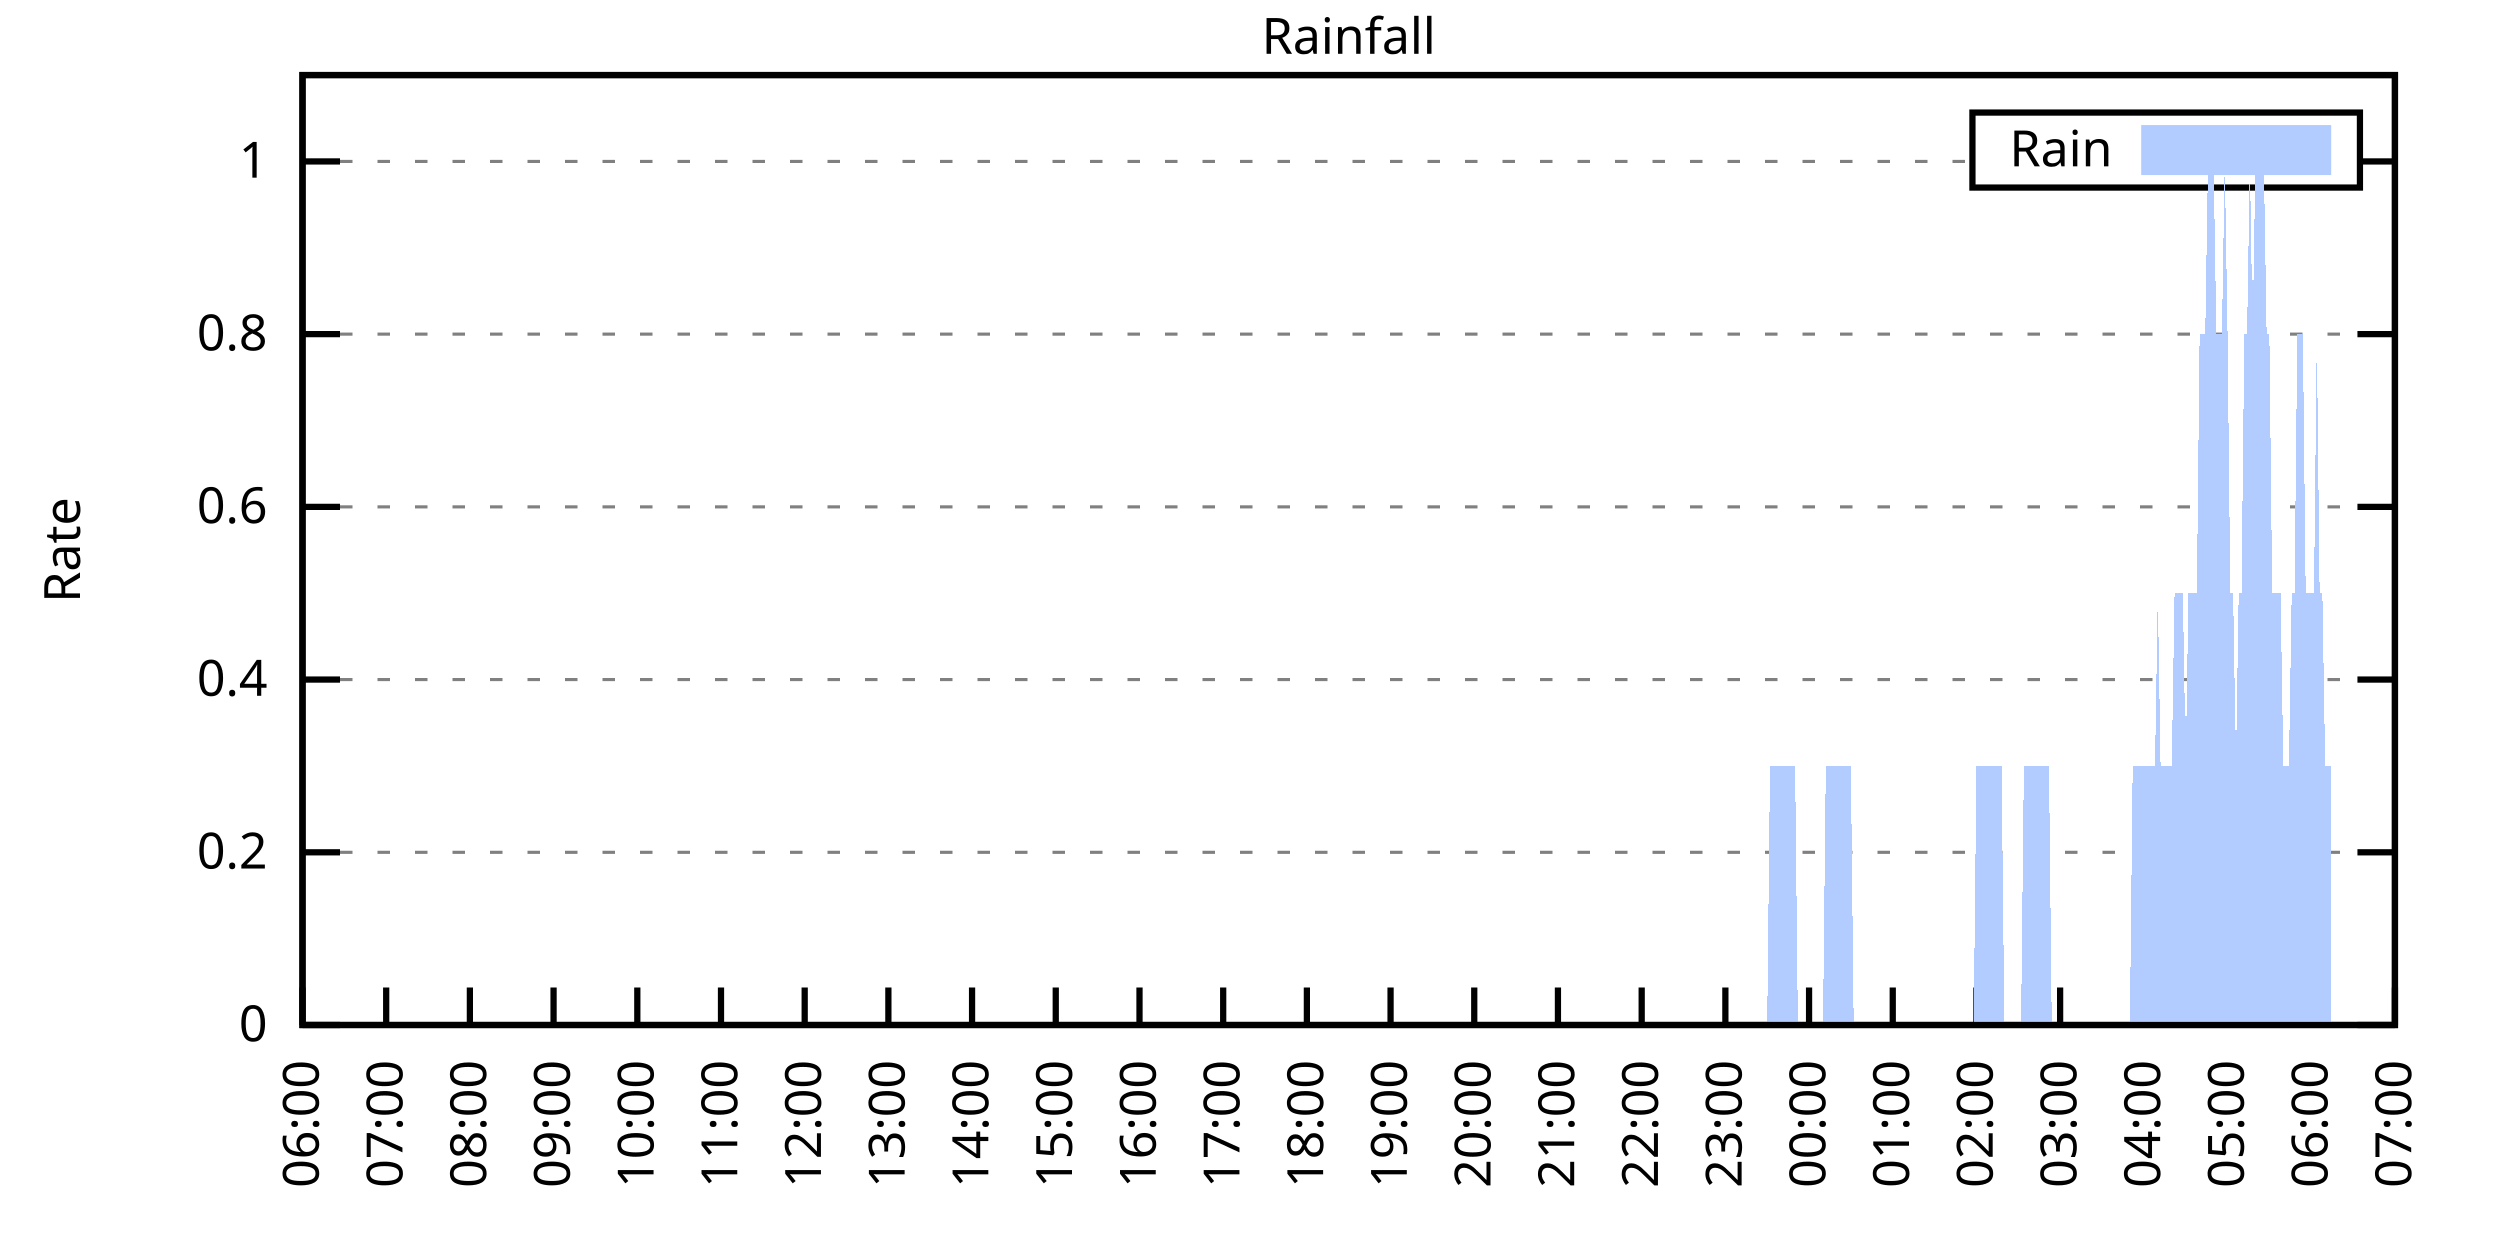
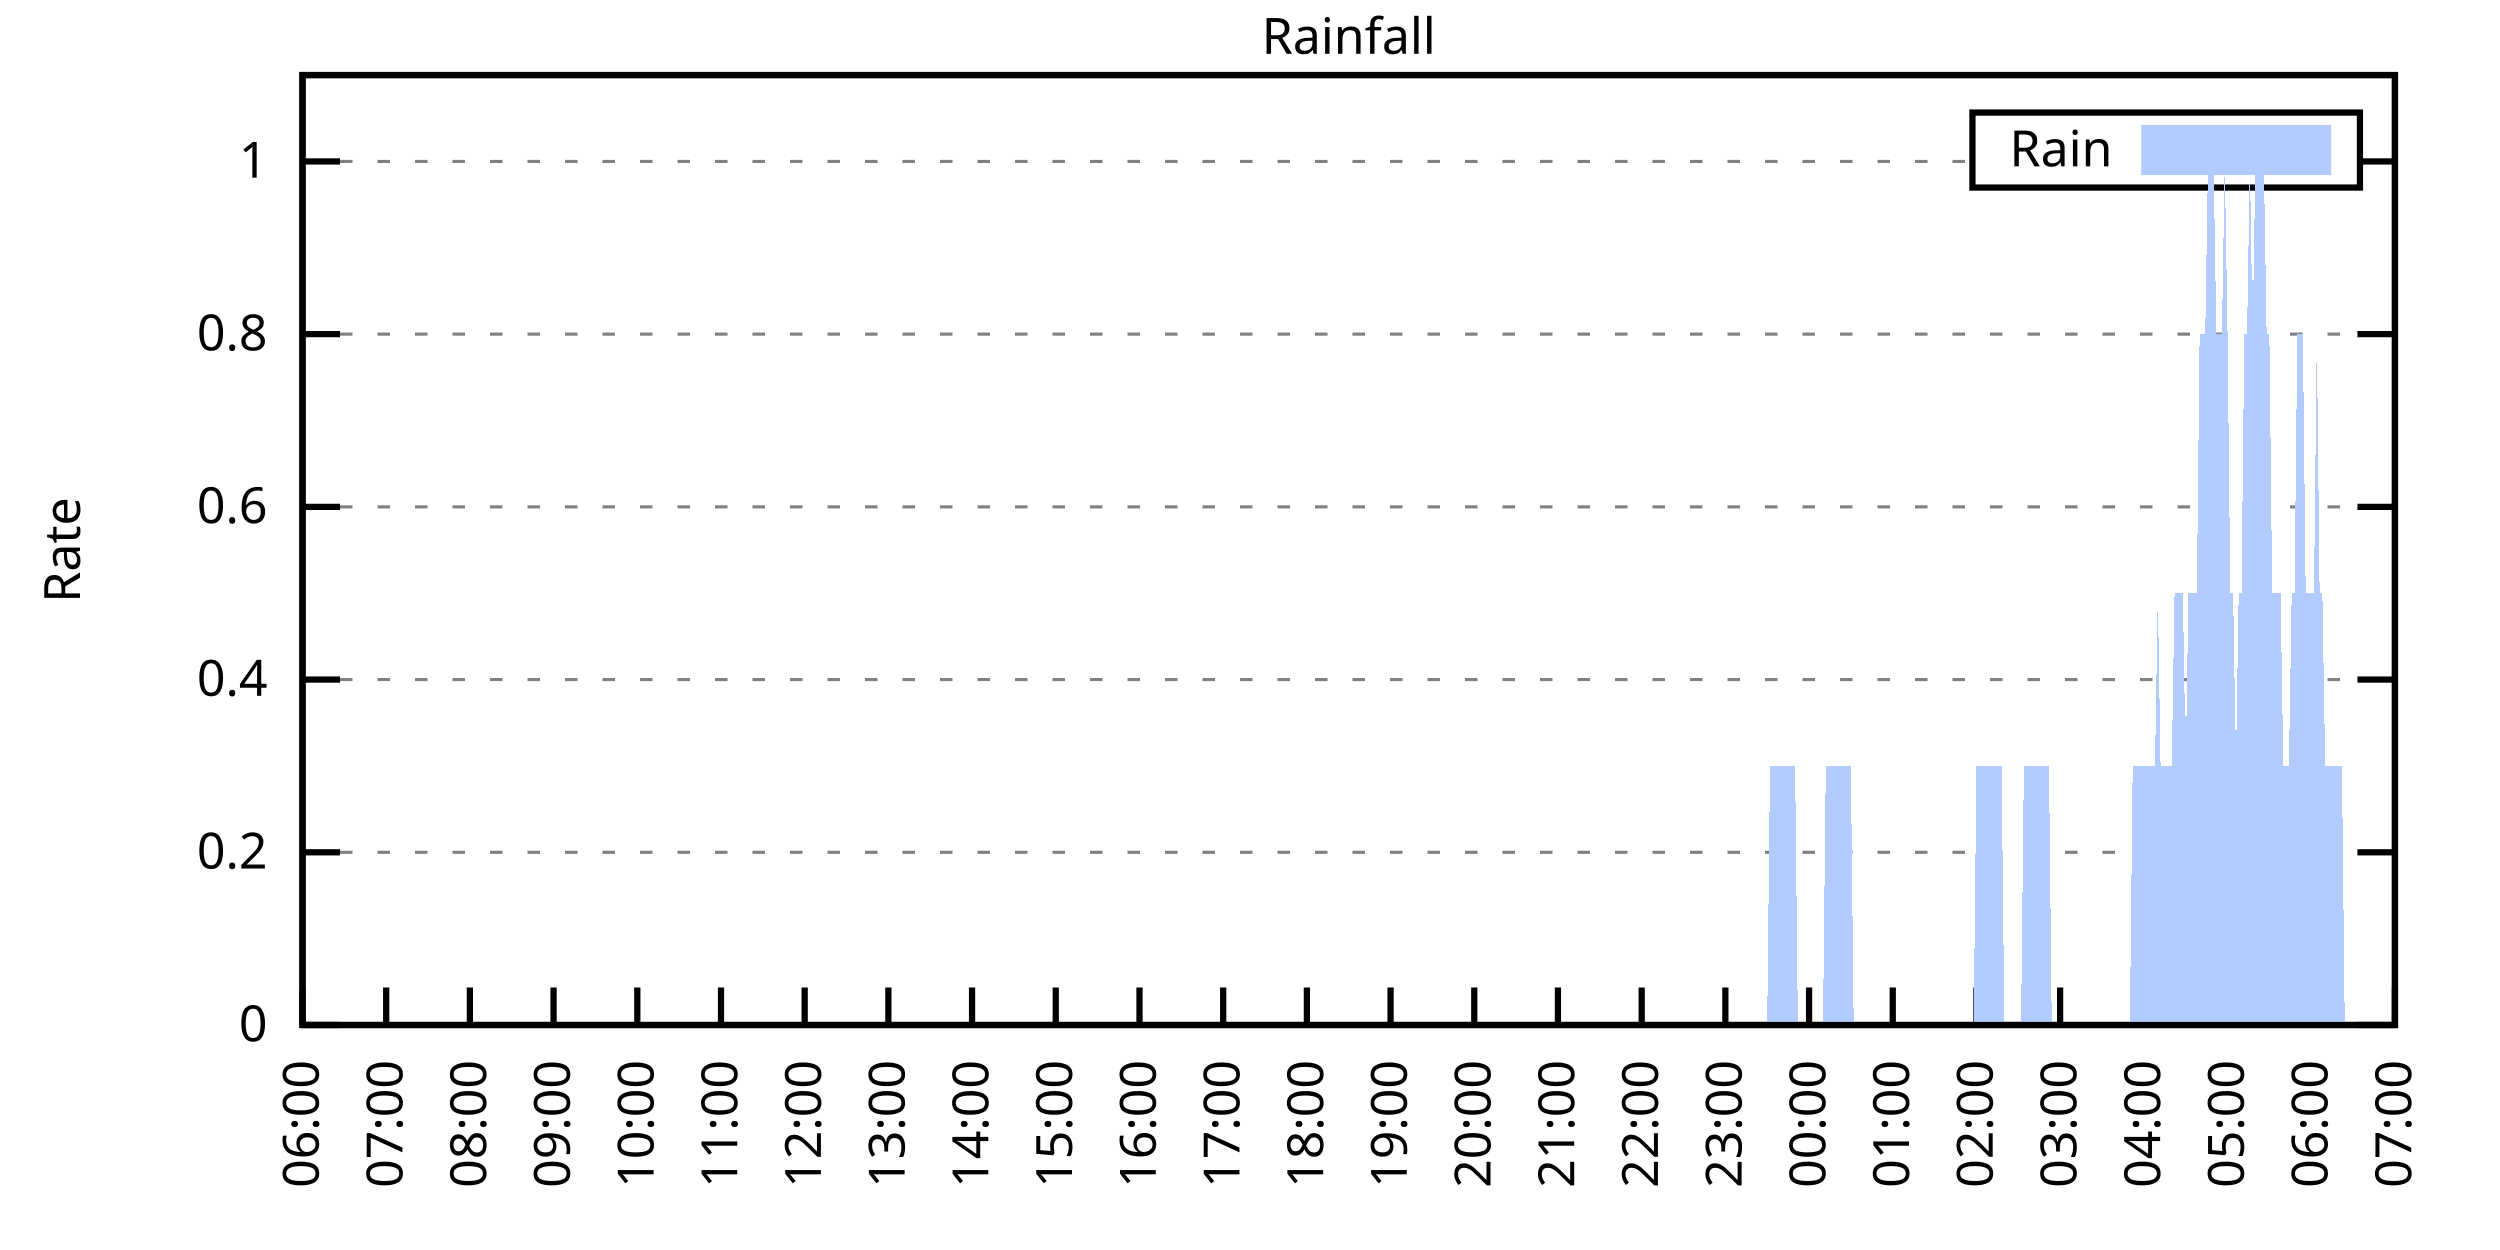
<svg xmlns="http://www.w3.org/2000/svg" xmlns:xlink="http://www.w3.org/1999/xlink" width="400" height="200" viewBox="0 0 400 200">
  <g id="gnuplot_canvas">
    <rect x="0" y="0" width="400" height="200" fill="none" />
    <defs>
      <circle id="gpDot" r="0.5" stroke-width="0.5" stroke="currentColor" />
      <path id="gpPt0" stroke-width="0.333" stroke="currentColor" d="M-1,0 h2 M0,-1 v2" />
      <path id="gpPt1" stroke-width="0.333" stroke="currentColor" d="M-1,-1 L1,1 M1,-1 L-1,1" />
      <path id="gpPt2" stroke-width="0.333" stroke="currentColor" d="M-1,0 L1,0 M0,-1 L0,1 M-1,-1 L1,1 M-1,1 L1,-1" />
      <rect id="gpPt3" stroke-width="0.333" stroke="currentColor" x="-1" y="-1" width="2" height="2" />
      <rect id="gpPt4" stroke-width="0.333" stroke="currentColor" fill="currentColor" x="-1" y="-1" width="2" height="2" />
      <circle id="gpPt5" stroke-width="0.333" stroke="currentColor" cx="0" cy="0" r="1" />
      <use xlink:href="#gpPt5" id="gpPt6" fill="currentColor" stroke="none" />
      <path id="gpPt7" stroke-width="0.333" stroke="currentColor" d="M0,-1.33 L-1.33,0.67 L1.33,0.67 z" />
      <use xlink:href="#gpPt7" id="gpPt8" fill="currentColor" stroke="none" />
      <use xlink:href="#gpPt7" id="gpPt9" stroke="currentColor" transform="rotate(180)" />
      <use xlink:href="#gpPt9" id="gpPt10" fill="currentColor" stroke="none" />
      <use xlink:href="#gpPt3" id="gpPt11" stroke="currentColor" transform="rotate(45)" />
      <use xlink:href="#gpPt11" id="gpPt12" fill="currentColor" stroke="none" />
      <path id="gpPt13" stroke-width="0.333" stroke="currentColor" d="M0,1.330 L1.265,0.411 L0.782,-1.067 L-0.782,-1.076 L-1.265,0.411 z" />
      <use xlink:href="#gpPt13" id="gpPt14" fill="currentColor" stroke="none" />
      <filter id="textbox" filterUnits="objectBoundingBox" x="0" y="0" height="1" width="1">
        <feFlood flood-color="white" flood-opacity="1" result="bgnd" />
        <feComposite in="SourceGraphic" in2="bgnd" operator="atop" />
      </filter>
      <filter id="greybox" filterUnits="objectBoundingBox" x="0" y="0" height="1" width="1">
        <feFlood flood-color="lightgrey" flood-opacity="1" result="grey" />
        <feComposite in="SourceGraphic" in2="grey" operator="atop" />
      </filter>
    </defs>
    <g fill="none" color="white" stroke="currentColor" stroke-width="1.00" stroke-linecap="butt" stroke-linejoin="miter">
</g>
    <g fill="none" color="black" stroke="currentColor" stroke-width="1.00" stroke-linecap="butt" stroke-linejoin="miter">
      <g stroke="none" shape-rendering="crispEdges">
        <polygon fill="rgb(255, 255, 255)" points="48.40,164.00 383.18,164.00 383.18,12.02 48.40,12.02 " />
      </g>
    </g>
    <g fill="none" color="black" stroke="currentColor" stroke-width="1.00" stroke-linecap="butt" stroke-linejoin="miter">
</g>
    <g fill="none" color="black" stroke="black" stroke-width="0.50" stroke-linecap="butt" stroke-linejoin="miter">
</g>
    <g fill="none" color="gray" stroke="currentColor" stroke-width="0.50" stroke-linecap="butt" stroke-linejoin="miter">
      <path stroke="gray" stroke-dasharray="2,4" class="gridline" d="M48.40,164.00 L383.19,164.00  " />
    </g>
    <g fill="none" color="gray" stroke="gray" stroke-width="1.00" stroke-linecap="butt" stroke-linejoin="miter">
</g>
    <g fill="none" color="black" stroke="currentColor" stroke-width="1.00" stroke-linecap="butt" stroke-linejoin="miter">
      <path stroke="black" d="M48.40,164.00 L54.40,164.00 M383.19,164.00 L377.19,164.00  " />
      <g transform="translate(42.80,166.60)" stroke="none" fill="black" font-family="Sans" font-size="8.00" text-anchor="end">
        <text>
          <tspan font-family="Sans"> 0</tspan>
        </text>
      </g>
    </g>
    <g fill="none" color="black" stroke="currentColor" stroke-width="1.00" stroke-linecap="butt" stroke-linejoin="miter">
</g>
    <g fill="none" color="black" stroke="black" stroke-width="0.50" stroke-linecap="butt" stroke-linejoin="miter">
</g>
    <g fill="none" color="gray" stroke="currentColor" stroke-width="0.50" stroke-linecap="butt" stroke-linejoin="miter">
      <path stroke="gray" stroke-dasharray="2,4" class="gridline" d="M48.40,136.37 L383.19,136.37  " />
    </g>
    <g fill="none" color="gray" stroke="gray" stroke-width="1.00" stroke-linecap="butt" stroke-linejoin="miter">
</g>
    <g fill="none" color="black" stroke="currentColor" stroke-width="1.00" stroke-linecap="butt" stroke-linejoin="miter">
      <path stroke="black" d="M48.40,136.37 L54.40,136.37 M383.19,136.37 L377.19,136.37  " />
      <g transform="translate(42.80,138.97)" stroke="none" fill="black" font-family="Sans" font-size="8.00" text-anchor="end">
        <text>
          <tspan font-family="Sans"> 0.2</tspan>
        </text>
      </g>
    </g>
    <g fill="none" color="black" stroke="currentColor" stroke-width="1.00" stroke-linecap="butt" stroke-linejoin="miter">
</g>
    <g fill="none" color="black" stroke="black" stroke-width="0.50" stroke-linecap="butt" stroke-linejoin="miter">
</g>
    <g fill="none" color="gray" stroke="currentColor" stroke-width="0.50" stroke-linecap="butt" stroke-linejoin="miter">
      <path stroke="gray" stroke-dasharray="2,4" class="gridline" d="M48.40,108.73 L383.19,108.73  " />
    </g>
    <g fill="none" color="gray" stroke="gray" stroke-width="1.00" stroke-linecap="butt" stroke-linejoin="miter">
</g>
    <g fill="none" color="black" stroke="currentColor" stroke-width="1.00" stroke-linecap="butt" stroke-linejoin="miter">
      <path stroke="black" d="M48.40,108.73 L54.40,108.73 M383.19,108.73 L377.19,108.73  " />
      <g transform="translate(42.80,111.33)" stroke="none" fill="black" font-family="Sans" font-size="8.00" text-anchor="end">
        <text>
          <tspan font-family="Sans"> 0.4</tspan>
        </text>
      </g>
    </g>
    <g fill="none" color="black" stroke="currentColor" stroke-width="1.00" stroke-linecap="butt" stroke-linejoin="miter">
</g>
    <g fill="none" color="black" stroke="black" stroke-width="0.50" stroke-linecap="butt" stroke-linejoin="miter">
</g>
    <g fill="none" color="gray" stroke="currentColor" stroke-width="0.50" stroke-linecap="butt" stroke-linejoin="miter">
      <path stroke="gray" stroke-dasharray="2,4" class="gridline" d="M48.40,81.10 L383.19,81.10  " />
    </g>
    <g fill="none" color="gray" stroke="gray" stroke-width="1.00" stroke-linecap="butt" stroke-linejoin="miter">
</g>
    <g fill="none" color="black" stroke="currentColor" stroke-width="1.00" stroke-linecap="butt" stroke-linejoin="miter">
      <path stroke="black" d="M48.40,81.10 L54.40,81.10 M383.19,81.10 L377.19,81.10  " />
      <g transform="translate(42.80,83.70)" stroke="none" fill="black" font-family="Sans" font-size="8.00" text-anchor="end">
        <text>
          <tspan font-family="Sans"> 0.6</tspan>
        </text>
      </g>
    </g>
    <g fill="none" color="black" stroke="currentColor" stroke-width="1.00" stroke-linecap="butt" stroke-linejoin="miter">
</g>
    <g fill="none" color="black" stroke="black" stroke-width="0.50" stroke-linecap="butt" stroke-linejoin="miter">
</g>
    <g fill="none" color="gray" stroke="currentColor" stroke-width="0.50" stroke-linecap="butt" stroke-linejoin="miter">
      <path stroke="gray" stroke-dasharray="2,4" class="gridline" d="M48.40,53.46 L383.19,53.46  " />
    </g>
    <g fill="none" color="gray" stroke="gray" stroke-width="1.00" stroke-linecap="butt" stroke-linejoin="miter">
</g>
    <g fill="none" color="black" stroke="currentColor" stroke-width="1.00" stroke-linecap="butt" stroke-linejoin="miter">
      <path stroke="black" d="M48.40,53.46 L54.40,53.46 M383.19,53.46 L377.19,53.46  " />
      <g transform="translate(42.80,56.06)" stroke="none" fill="black" font-family="Sans" font-size="8.00" text-anchor="end">
        <text>
          <tspan font-family="Sans"> 0.8</tspan>
        </text>
      </g>
    </g>
    <g fill="none" color="black" stroke="currentColor" stroke-width="1.00" stroke-linecap="butt" stroke-linejoin="miter">
</g>
    <g fill="none" color="black" stroke="black" stroke-width="0.50" stroke-linecap="butt" stroke-linejoin="miter">
</g>
    <g fill="none" color="gray" stroke="currentColor" stroke-width="0.50" stroke-linecap="butt" stroke-linejoin="miter">
      <path stroke="gray" stroke-dasharray="2,4" class="gridline" d="M48.40,25.83 L315.59,25.83 M377.59,25.83 L383.19,25.83  " />
    </g>
    <g fill="none" color="gray" stroke="gray" stroke-width="1.00" stroke-linecap="butt" stroke-linejoin="miter">
</g>
    <g fill="none" color="black" stroke="currentColor" stroke-width="1.00" stroke-linecap="butt" stroke-linejoin="miter">
      <path stroke="black" d="M48.40,25.83 L54.40,25.83 M383.19,25.83 L377.19,25.83  " />
      <g transform="translate(42.80,28.43)" stroke="none" fill="black" font-family="Sans" font-size="8.00" text-anchor="end">
        <text>
          <tspan font-family="Sans"> 1</tspan>
        </text>
      </g>
    </g>
    <g fill="none" color="black" stroke="currentColor" stroke-width="1.00" stroke-linecap="butt" stroke-linejoin="miter">
      <path stroke="black" d="M48.40,164.00 L48.40,158.00  " />
      <g transform="translate(51.00,169.60) rotate(270.00)" stroke="none" fill="black" font-family="Sans" font-size="8.00" text-anchor="end">
        <text>
          <tspan font-family="Sans">06:00</tspan>
        </text>
      </g>
    </g>
    <g fill="none" color="black" stroke="currentColor" stroke-width="1.00" stroke-linecap="butt" stroke-linejoin="miter">
      <path stroke="black" d="M61.79,164.00 L61.79,158.00  " />
      <g transform="translate(64.39,169.60) rotate(270.00)" stroke="none" fill="black" font-family="Sans" font-size="8.00" text-anchor="end">
        <text>
          <tspan font-family="Sans">07:00</tspan>
        </text>
      </g>
    </g>
    <g fill="none" color="black" stroke="currentColor" stroke-width="1.00" stroke-linecap="butt" stroke-linejoin="miter">
      <path stroke="black" d="M75.18,164.00 L75.18,158.00  " />
      <g transform="translate(77.78,169.60) rotate(270.00)" stroke="none" fill="black" font-family="Sans" font-size="8.00" text-anchor="end">
        <text>
          <tspan font-family="Sans">08:00</tspan>
        </text>
      </g>
    </g>
    <g fill="none" color="black" stroke="currentColor" stroke-width="1.00" stroke-linecap="butt" stroke-linejoin="miter">
      <path stroke="black" d="M88.57,164.00 L88.57,158.00  " />
      <g transform="translate(91.17,169.60) rotate(270.00)" stroke="none" fill="black" font-family="Sans" font-size="8.00" text-anchor="end">
        <text>
          <tspan font-family="Sans">09:00</tspan>
        </text>
      </g>
    </g>
    <g fill="none" color="black" stroke="currentColor" stroke-width="1.00" stroke-linecap="butt" stroke-linejoin="miter">
      <path stroke="black" d="M101.97,164.00 L101.97,158.00  " />
      <g transform="translate(104.57,169.60) rotate(270.00)" stroke="none" fill="black" font-family="Sans" font-size="8.00" text-anchor="end">
        <text>
          <tspan font-family="Sans">10:00</tspan>
        </text>
      </g>
    </g>
    <g fill="none" color="black" stroke="currentColor" stroke-width="1.00" stroke-linecap="butt" stroke-linejoin="miter">
      <path stroke="black" d="M115.36,164.00 L115.36,158.00  " />
      <g transform="translate(117.96,169.60) rotate(270.00)" stroke="none" fill="black" font-family="Sans" font-size="8.00" text-anchor="end">
        <text>
          <tspan font-family="Sans">11:00</tspan>
        </text>
      </g>
    </g>
    <g fill="none" color="black" stroke="currentColor" stroke-width="1.00" stroke-linecap="butt" stroke-linejoin="miter">
      <path stroke="black" d="M128.75,164.00 L128.75,158.00  " />
      <g transform="translate(131.35,169.60) rotate(270.00)" stroke="none" fill="black" font-family="Sans" font-size="8.00" text-anchor="end">
        <text>
          <tspan font-family="Sans">12:00</tspan>
        </text>
      </g>
    </g>
    <g fill="none" color="black" stroke="currentColor" stroke-width="1.00" stroke-linecap="butt" stroke-linejoin="miter">
      <path stroke="black" d="M142.14,164.00 L142.14,158.00  " />
      <g transform="translate(144.74,169.60) rotate(270.00)" stroke="none" fill="black" font-family="Sans" font-size="8.00" text-anchor="end">
        <text>
          <tspan font-family="Sans">13:00</tspan>
        </text>
      </g>
    </g>
    <g fill="none" color="black" stroke="currentColor" stroke-width="1.00" stroke-linecap="butt" stroke-linejoin="miter">
      <path stroke="black" d="M155.53,164.00 L155.53,158.00  " />
      <g transform="translate(158.13,169.60) rotate(270.00)" stroke="none" fill="black" font-family="Sans" font-size="8.00" text-anchor="end">
        <text>
          <tspan font-family="Sans">14:00</tspan>
        </text>
      </g>
    </g>
    <g fill="none" color="black" stroke="currentColor" stroke-width="1.00" stroke-linecap="butt" stroke-linejoin="miter">
      <path stroke="black" d="M168.92,164.00 L168.92,158.00  " />
      <g transform="translate(171.52,169.60) rotate(270.00)" stroke="none" fill="black" font-family="Sans" font-size="8.00" text-anchor="end">
        <text>
          <tspan font-family="Sans">15:00</tspan>
        </text>
      </g>
    </g>
    <g fill="none" color="black" stroke="currentColor" stroke-width="1.00" stroke-linecap="butt" stroke-linejoin="miter">
      <path stroke="black" d="M182.32,164.00 L182.32,158.00  " />
      <g transform="translate(184.92,169.60) rotate(270.00)" stroke="none" fill="black" font-family="Sans" font-size="8.00" text-anchor="end">
        <text>
          <tspan font-family="Sans">16:00</tspan>
        </text>
      </g>
    </g>
    <g fill="none" color="black" stroke="currentColor" stroke-width="1.00" stroke-linecap="butt" stroke-linejoin="miter">
      <path stroke="black" d="M195.71,164.00 L195.71,158.00  " />
      <g transform="translate(198.31,169.60) rotate(270.00)" stroke="none" fill="black" font-family="Sans" font-size="8.00" text-anchor="end">
        <text>
          <tspan font-family="Sans">17:00</tspan>
        </text>
      </g>
    </g>
    <g fill="none" color="black" stroke="currentColor" stroke-width="1.00" stroke-linecap="butt" stroke-linejoin="miter">
      <path stroke="black" d="M209.10,164.00 L209.10,158.00  " />
      <g transform="translate(211.70,169.60) rotate(270.00)" stroke="none" fill="black" font-family="Sans" font-size="8.00" text-anchor="end">
        <text>
          <tspan font-family="Sans">18:00</tspan>
        </text>
      </g>
    </g>
    <g fill="none" color="black" stroke="currentColor" stroke-width="1.00" stroke-linecap="butt" stroke-linejoin="miter">
      <path stroke="black" d="M222.49,164.00 L222.49,158.00  " />
      <g transform="translate(225.09,169.60) rotate(270.00)" stroke="none" fill="black" font-family="Sans" font-size="8.00" text-anchor="end">
        <text>
          <tspan font-family="Sans">19:00</tspan>
        </text>
      </g>
    </g>
    <g fill="none" color="black" stroke="currentColor" stroke-width="1.00" stroke-linecap="butt" stroke-linejoin="miter">
      <path stroke="black" d="M235.88,164.00 L235.88,158.00  " />
      <g transform="translate(238.48,169.60) rotate(270.00)" stroke="none" fill="black" font-family="Sans" font-size="8.00" text-anchor="end">
        <text>
          <tspan font-family="Sans">20:00</tspan>
        </text>
      </g>
    </g>
    <g fill="none" color="black" stroke="currentColor" stroke-width="1.00" stroke-linecap="butt" stroke-linejoin="miter">
      <path stroke="black" d="M249.27,164.00 L249.27,158.00  " />
      <g transform="translate(251.87,169.60) rotate(270.00)" stroke="none" fill="black" font-family="Sans" font-size="8.00" text-anchor="end">
        <text>
          <tspan font-family="Sans">21:00</tspan>
        </text>
      </g>
    </g>
    <g fill="none" color="black" stroke="currentColor" stroke-width="1.00" stroke-linecap="butt" stroke-linejoin="miter">
      <path stroke="black" d="M262.67,164.00 L262.67,158.00  " />
      <g transform="translate(265.27,169.60) rotate(270.00)" stroke="none" fill="black" font-family="Sans" font-size="8.00" text-anchor="end">
        <text>
          <tspan font-family="Sans">22:00</tspan>
        </text>
      </g>
    </g>
    <g fill="none" color="black" stroke="currentColor" stroke-width="1.00" stroke-linecap="butt" stroke-linejoin="miter">
      <path stroke="black" d="M276.06,164.00 L276.06,158.00  " />
      <g transform="translate(278.66,169.60) rotate(270.00)" stroke="none" fill="black" font-family="Sans" font-size="8.00" text-anchor="end">
        <text>
          <tspan font-family="Sans">23:00</tspan>
        </text>
      </g>
    </g>
    <g fill="none" color="black" stroke="currentColor" stroke-width="1.00" stroke-linecap="butt" stroke-linejoin="miter">
      <path stroke="black" d="M289.45,164.00 L289.45,158.00  " />
      <g transform="translate(292.05,169.60) rotate(270.00)" stroke="none" fill="black" font-family="Sans" font-size="8.00" text-anchor="end">
        <text>
          <tspan font-family="Sans">00:00</tspan>
        </text>
      </g>
    </g>
    <g fill="none" color="black" stroke="currentColor" stroke-width="1.00" stroke-linecap="butt" stroke-linejoin="miter">
      <path stroke="black" d="M302.84,164.00 L302.84,158.00  " />
      <g transform="translate(305.44,169.60) rotate(270.00)" stroke="none" fill="black" font-family="Sans" font-size="8.00" text-anchor="end">
        <text>
          <tspan font-family="Sans">01:00</tspan>
        </text>
      </g>
    </g>
    <g fill="none" color="black" stroke="currentColor" stroke-width="1.00" stroke-linecap="butt" stroke-linejoin="miter">
      <path stroke="black" d="M316.23,164.00 L316.23,158.00  " />
      <g transform="translate(318.83,169.60) rotate(270.00)" stroke="none" fill="black" font-family="Sans" font-size="8.00" text-anchor="end">
        <text>
          <tspan font-family="Sans">02:00</tspan>
        </text>
      </g>
    </g>
    <g fill="none" color="black" stroke="currentColor" stroke-width="1.00" stroke-linecap="butt" stroke-linejoin="miter">
      <path stroke="black" d="M329.62,164.00 L329.62,158.00  " />
      <g transform="translate(332.22,169.60) rotate(270.00)" stroke="none" fill="black" font-family="Sans" font-size="8.00" text-anchor="end">
        <text>
          <tspan font-family="Sans">03:00</tspan>
        </text>
      </g>
    </g>
    <g fill="none" color="black" stroke="currentColor" stroke-width="1.00" stroke-linecap="butt" stroke-linejoin="miter">
      <path stroke="black" d="M343.02,164.00 L343.02,158.00  " />
      <g transform="translate(345.62,169.60) rotate(270.00)" stroke="none" fill="black" font-family="Sans" font-size="8.00" text-anchor="end">
        <text>
          <tspan font-family="Sans">04:00</tspan>
        </text>
      </g>
    </g>
    <g fill="none" color="black" stroke="currentColor" stroke-width="1.00" stroke-linecap="butt" stroke-linejoin="miter">
      <path stroke="black" d="M356.41,164.00 L356.41,158.00  " />
      <g transform="translate(359.01,169.60) rotate(270.00)" stroke="none" fill="black" font-family="Sans" font-size="8.00" text-anchor="end">
        <text>
          <tspan font-family="Sans">05:00</tspan>
        </text>
      </g>
    </g>
    <g fill="none" color="black" stroke="currentColor" stroke-width="1.00" stroke-linecap="butt" stroke-linejoin="miter">
      <path stroke="black" d="M369.80,164.00 L369.80,158.00  " />
      <g transform="translate(372.40,169.60) rotate(270.00)" stroke="none" fill="black" font-family="Sans" font-size="8.00" text-anchor="end">
        <text>
          <tspan font-family="Sans">06:00</tspan>
        </text>
      </g>
    </g>
    <g fill="none" color="black" stroke="currentColor" stroke-width="1.00" stroke-linecap="butt" stroke-linejoin="miter">
      <path stroke="black" d="M383.19,164.00 L383.19,158.00  " />
      <g transform="translate(385.79,169.60) rotate(270.00)" stroke="none" fill="black" font-family="Sans" font-size="8.00" text-anchor="end">
        <text>
          <tspan font-family="Sans">07:00</tspan>
        </text>
      </g>
    </g>
    <g fill="none" color="black" stroke="currentColor" stroke-width="1.00" stroke-linecap="butt" stroke-linejoin="miter">
</g>
    <g fill="none" color="black" stroke="currentColor" stroke-width="1.00" stroke-linecap="butt" stroke-linejoin="miter">
      <path stroke="black" d="M48.40,12.01 L48.40,164.00 L383.19,164.00 L383.19,12.01 L48.40,12.01 Z  " />
    </g>
    <g fill="none" color="black" stroke="currentColor" stroke-width="1.00" stroke-linecap="butt" stroke-linejoin="miter">
</g>
    <g fill="none" color="black" stroke="currentColor" stroke-width="1.00" stroke-linecap="butt" stroke-linejoin="miter">
      <path stroke="black" d="M315.59,30.01 L315.59,18.01 L377.59,18.01 L377.59,30.01 L315.59,30.01 Z  " />
    </g>
    <g id="Rainfall_plot_1">
      <g fill="none" color="white" stroke="black" stroke-width="2.00" stroke-linecap="butt" stroke-linejoin="miter">
</g>
      <g fill="none" color="black" stroke="currentColor" stroke-width="2.00" stroke-linecap="butt" stroke-linejoin="miter">
        <g transform="translate(337.99,26.61)" stroke="none" fill="black" font-family="Sans" font-size="8.00" text-anchor="end">
          <text>
            <tspan font-family="Sans">Rain</tspan>
          </text>
        </g>
      </g>
      <g fill="none" color="black" stroke="currentColor" stroke-width="2.00" stroke-linecap="butt" stroke-linejoin="miter">
        <g stroke="none" shape-rendering="crispEdges">
          <polygon fill="rgb(178, 204, 255)" points="343.59,27.01 371.99,27.01 371.99,21.01 343.59,21.01 " />
        </g>
        <path stroke="rgb(178, 204, 255)" d="M343.59,27.01 L371.99,27.01 L371.99,21.01 L343.59,21.01 L343.59,27.01 Z  " />
      </g>
      <g fill="none" color="black" stroke="currentColor" stroke-width="2.00" stroke-linecap="butt" stroke-linejoin="miter">
        <g stroke="none" shape-rendering="crispEdges">
-           <polygon fill="rgb(178, 204, 255)" points="51.97,164.00 52.42,164.00 52.86,164.00 53.31,164.00 53.76,164.00 54.20,164.00 54.65,164.00 55.10,164.00 55.54,164.00 55.99,164.00 56.43,164.00 56.88,164.00 57.33,164.00 57.77,164.00 58.22,164.00 58.67,164.00 59.11,164.00 59.56,164.00 60.01,164.00 60.45,164.00 60.90,164.00 61.35,164.00 61.79,164.00 62.24,164.00 62.68,164.00 63.13,164.00 63.58,164.00 64.02,164.00 64.47,164.00 64.92,164.00 65.36,164.00 65.81,164.00 66.26,164.00 66.70,164.00 67.15,164.00 67.59,164.00 68.04,164.00 68.49,164.00 68.93,164.00 69.38,164.00 69.83,164.00 70.27,164.00 70.72,164.00 71.17,164.00 71.61,164.00 72.06,164.00 72.50,164.00 72.95,164.00 73.40,164.00 73.84,164.00 74.29,164.00 74.74,164.00 75.18,164.00 75.63,164.00 76.08,164.00 76.52,164.00 76.97,164.00 77.42,164.00 77.86,164.00 78.31,164.00 78.75,164.00 79.20,164.00 79.65,164.00 80.09,164.00 80.54,164.00 80.99,164.00 81.43,164.00 81.88,164.00 82.33,164.00 82.77,164.00 83.22,164.00 83.66,164.00 84.11,164.00 84.56,164.00 85.00,164.00 85.45,164.00 85.90,164.00 86.34,164.00 86.79,164.00 87.24,164.00 87.68,164.00 88.13,164.00 88.57,164.00 89.02,164.00 89.47,164.00 89.91,164.00 90.36,164.00 90.81,164.00 91.25,164.00 91.70,164.00 92.15,164.00 92.59,164.00 93.04,164.00 93.49,164.00 93.93,164.00 94.38,164.00 94.82,164.00 95.27,164.00 95.72,164.00 96.16,164.00 96.61,164.00 97.06,164.00 97.50,164.00 97.95,164.00 98.40,164.00 98.84,164.00 99.29,164.00 99.73,164.00 100.18,164.00 100.63,164.00 101.07,164.00 101.52,164.00 101.97,164.00 102.41,164.00 102.86,164.00 103.31,164.00 103.75,164.00 104.20,164.00 104.64,164.00 105.09,164.00 105.54,164.00 105.98,164.00 106.43,164.00 106.88,164.00 107.32,164.00 107.77,164.00 108.22,164.00 108.66,164.00 109.11,164.00 109.55,164.00 110.00,164.00 110.45,164.00 110.89,164.00 111.34,164.00 111.79,164.00 112.23,164.00 112.68,164.00 113.13,164.00 113.57,164.00 114.02,164.00 114.47,164.00 114.91,164.00 115.36,164.00 115.80,164.00 116.25,164.00 116.70,164.00 117.14,164.00 117.59,164.00 118.04,164.00 118.48,164.00 118.93,164.00 119.38,164.00 119.82,164.00 120.27,164.00 120.71,164.00 121.16,164.00 121.61,164.00 122.05,164.00 122.50,164.00 122.95,164.00 123.39,164.00 123.84,164.00 124.29,164.00 124.73,164.00 125.18,164.00 125.62,164.00 126.07,164.00 126.52,164.00 126.96,164.00 127.41,164.00 127.86,164.00 128.30,164.00 128.75,164.00 129.20,164.00 129.64,164.00 130.09,164.00 130.54,164.00 130.98,164.00 131.43,164.00 131.87,164.00 132.32,164.00 132.77,164.00 133.21,164.00 133.66,164.00 134.11,164.00 134.55,164.00 135.00,164.00 135.45,164.00 135.89,164.00 136.34,164.00 136.78,164.00 137.23,164.00 137.68,164.00 138.12,164.00 138.57,164.00 139.02,164.00 139.46,164.00 139.91,164.00 140.36,164.00 140.80,164.00 141.25,164.00 141.69,164.00 142.14,164.00 142.59,164.00 143.03,164.00 143.48,164.00 143.93,164.00 144.37,164.00 144.82,164.00 145.27,164.00 145.71,164.00 146.16,164.00 146.61,164.00 147.05,164.00 147.50,164.00 147.94,164.00 148.39,164.00 148.84,164.00 149.28,164.00 149.73,164.00 150.18,164.00 150.62,164.00 151.07,164.00 151.52,164.00 151.96,164.00 152.41,164.00 152.85,164.00 153.30,164.00 153.75,164.00 154.19,164.00 154.64,164.00 155.09,164.00 155.53,164.00 155.98,164.00 156.43,164.00 156.87,164.00 157.32,164.00 157.76,164.00 158.21,164.00 158.66,164.00 159.10,164.00 159.55,164.00 160.00,164.00 160.44,164.00 160.89,164.00 161.34,164.00 161.78,164.00 162.23,164.00 162.67,164.00 163.12,164.00 163.57,164.00 164.01,164.00 164.46,164.00 164.91,164.00 165.35,164.00 165.80,164.00 166.25,164.00 166.69,164.00 167.14,164.00 167.59,164.00 168.03,164.00 168.48,164.00 168.92,164.00 169.37,164.00 169.82,164.00 170.26,164.00 170.71,164.00 171.16,164.00 171.60,164.00 172.05,164.00 172.50,164.00 172.94,164.00 173.39,164.00 173.83,164.00 174.28,164.00 174.73,164.00 175.17,164.00 175.62,164.00 176.07,164.00 176.51,164.00 176.96,164.00 177.41,164.00 177.85,164.00 178.30,164.00 178.74,164.00 179.19,164.00 179.64,164.00 180.08,164.00 180.53,164.00 180.98,164.00 181.42,164.00 181.87,164.00 182.32,164.00 182.76,164.00 183.21,164.00 183.66,164.00 184.10,164.00 184.55,164.00 184.99,164.00 185.44,164.00 185.89,164.00 186.33,164.00 186.78,164.00 187.23,164.00 187.67,164.00 188.12,164.00 188.57,164.00 189.01,164.00 189.46,164.00 189.90,164.00 190.35,164.00 190.80,164.00 191.24,164.00 191.69,164.00 192.14,164.00 192.58,164.00 193.03,164.00 193.48,164.00 193.92,164.00 194.37,164.00 194.81,164.00 195.26,164.00 195.71,164.00 196.15,164.00 196.60,164.00 197.05,164.00 197.49,164.00 197.94,164.00 198.39,164.00 198.83,164.00 199.28,164.00 199.73,164.00 200.17,164.00 200.62,164.00 201.06,164.00 201.51,164.00 201.96,164.00 202.40,164.00 202.85,164.00 203.30,164.00 203.74,164.00 204.19,164.00 204.64,164.00 205.08,164.00 205.53,164.00 205.97,164.00 206.42,164.00 206.87,164.00 207.31,164.00 207.76,164.00 208.21,164.00 208.65,164.00 209.10,164.00 209.55,164.00 209.99,164.00 210.44,164.00 210.88,164.00 211.33,164.00 211.78,164.00 212.22,164.00 212.67,164.00 213.12,164.00 213.56,164.00 214.01,164.00 214.46,164.00 214.90,164.00 215.35,164.00 215.80,164.00 216.24,164.00 216.69,164.00 217.13,164.00 217.58,164.00 218.03,164.00 218.47,164.00 218.92,164.00 219.37,164.00 219.81,164.00 220.26,164.00 220.71,164.00 221.15,164.00 221.60,164.00 222.04,164.00 222.49,164.00 222.94,164.00 223.38,164.00 223.83,164.00 224.28,164.00 224.72,164.00 225.17,164.00 225.62,164.00 226.06,164.00 226.51,164.00 226.95,164.00 227.40,164.00 227.85,164.00 228.29,164.00 228.74,164.00 229.19,164.00 229.63,164.00 230.08,164.00 230.53,164.00 230.97,164.00 231.42,164.00 231.86,164.00 232.31,164.00 232.76,164.00 233.20,164.00 233.65,164.00 234.10,164.00 234.54,164.00 234.99,164.00 235.44,164.00 235.88,164.00 236.33,164.00 236.78,164.00 237.22,164.00 237.67,164.00 238.11,164.00 238.56,164.00 239.01,164.00 239.45,164.00 239.90,164.00 240.35,164.00 240.79,164.00 241.24,164.00 241.69,164.00 242.13,164.00 242.58,164.00 243.02,164.00 243.47,164.00 243.92,164.00 244.36,164.00 244.81,164.00 245.26,164.00 245.70,164.00 246.15,164.00 246.60,164.00 247.04,164.00 247.49,164.00 247.93,164.00 248.38,164.00 248.83,164.00 249.27,164.00 249.72,164.00 250.17,164.00 250.61,164.00 251.06,164.00 251.51,164.00 251.95,164.00 252.40,164.00 252.85,164.00 253.29,164.00 253.74,164.00 254.18,164.00 254.63,164.00 255.08,164.00 255.52,164.00 255.97,164.00 256.42,164.00 256.86,164.00 257.31,164.00 257.76,164.00 258.20,164.00 258.65,164.00 259.09,164.00 259.54,164.00 259.99,164.00 260.43,164.00 260.88,164.00 261.33,164.00 261.77,164.00 262.22,164.00 262.67,164.00 263.11,164.00 263.56,164.00 264.00,164.00 264.45,164.00 264.90,164.00 265.34,164.00 265.79,164.00 266.24,164.00 266.68,164.00 267.13,164.00 267.58,164.00 268.02,164.00 268.47,164.00 268.92,164.00 269.36,164.00 269.81,164.00 270.25,164.00 270.70,164.00 271.15,164.00 271.59,164.00 272.04,164.00 272.49,164.00 272.93,164.00 273.38,164.00 273.83,164.00 274.27,164.00 274.72,164.00 275.16,164.00 275.61,164.00 276.06,164.00 276.50,164.00 276.95,164.00 277.40,164.00 277.84,164.00 278.29,164.00 278.74,164.00 279.18,164.00 279.63,164.00 280.07,164.00 280.52,164.00 280.97,164.00 281.41,164.00 281.86,164.00 282.31,164.00 282.75,164.00 283.20,122.55 283.65,122.55 284.09,122.55 284.54,122.55 284.98,122.55 285.43,122.55 285.88,122.55 286.32,122.55 286.77,122.55 287.22,122.55 287.66,164.00 288.11,164.00 288.56,164.00 289.00,164.00 289.45,164.00 289.90,164.00 290.34,164.00 290.79,164.00 291.23,164.00 291.68,164.00 292.13,122.55 292.57,122.55 293.02,122.55 293.47,122.55 293.91,122.55 294.36,122.55 294.81,122.55 295.25,122.55 295.70,122.55 296.14,122.55 296.59,164.00 297.04,164.00 297.48,164.00 297.93,164.00 298.38,164.00 298.82,164.00 299.27,164.00 299.72,164.00 300.16,164.00 300.61,164.00 301.05,164.00 301.50,164.00 301.95,164.00 302.39,164.00 302.84,164.00 303.29,164.00 303.73,164.00 304.18,164.00 304.63,164.00 305.07,164.00 305.52,164.00 305.97,164.00 306.41,164.00 306.86,164.00 307.30,164.00 307.75,164.00 308.20,164.00 308.64,164.00 309.09,164.00 309.54,164.00 309.98,164.00 310.43,164.00 310.88,164.00 311.32,164.00 311.77,164.00 312.21,164.00 312.66,164.00 313.11,164.00 313.55,164.00 314.00,164.00 314.45,164.00 314.89,164.00 315.34,164.00 315.79,164.00 316.23,122.55 316.68,122.55 317.12,122.55 317.57,122.55 318.02,122.55 318.46,122.55 318.91,122.55 319.36,122.55 319.80,122.55 320.25,122.55 320.70,164.00 321.14,164.00 321.59,164.00 322.04,164.00 322.48,164.00 322.93,164.00 323.37,164.00 323.82,122.55 324.27,122.55 324.71,122.55 325.16,122.55 325.61,122.55 326.05,122.55 326.50,122.55 326.95,122.55 327.39,122.55 327.84,122.55 328.28,164.00 328.73,164.00 329.18,164.00 329.62,164.00 330.07,164.00 330.52,164.00 330.96,164.00 331.41,164.00 331.86,164.00 332.30,164.00 332.75,164.00 333.19,164.00 333.64,164.00 334.09,164.00 334.53,164.00 334.98,164.00 335.43,164.00 335.87,164.00 336.32,164.00 336.77,164.00 337.21,164.00 337.66,164.00 338.10,164.00 338.55,164.00 339.00,164.00 339.44,164.00 339.89,164.00 340.34,164.00 340.78,164.00 341.23,122.55 341.68,122.55 342.12,122.55 342.57,122.55 343.02,122.55 343.46,122.55 343.91,122.55 344.35,122.55 344.80,122.55 345.25,94.91 345.69,122.55 346.14,122.55 346.59,122.55 347.03,122.55 347.48,122.55 347.93,94.91 348.37,94.91 348.82,94.91 349.26,94.91 349.71,122.55 350.16,94.91 350.60,94.91 351.05,94.91 351.50,94.91 351.94,53.46 352.39,53.46 352.84,53.46 353.28,25.83 353.73,25.83 354.17,25.83 354.62,53.46 355.07,53.46 355.51,53.46 355.96,25.83 356.41,53.46 356.85,94.91 357.30,94.91 357.75,122.55 358.19,94.91 358.64,94.91 359.09,53.46 359.53,53.46 359.98,25.83 360.42,53.46 360.87,25.83 361.32,25.83 361.76,25.83 362.21,25.83 362.66,53.46 363.10,53.46 363.55,94.91 364.00,94.91 364.44,94.91 364.89,94.91 365.33,122.55 365.78,122.55 366.23,122.55 366.67,94.91 367.12,94.91 367.57,53.46 368.01,53.46 368.46,53.46 368.91,94.91 369.35,94.91 369.80,94.91 370.24,94.91 370.69,53.46 371.14,94.91 371.58,94.91 372.03,122.55 372.48,122.55 372.92,122.55 372.92,164.00 51.97,164.00 " />
+           <polygon fill="rgb(178, 204, 255)" points="55.54,164.00 55.99,164.00 56.43,164.00 56.88,164.00 57.33,164.00 57.77,164.00 58.22,164.00 58.67,164.00 59.11,164.00 59.56,164.00 60.01,164.00 60.45,164.00 60.90,164.00 61.35,164.00 61.79,164.00 62.24,164.00 62.68,164.00 63.13,164.00 63.58,164.00 64.02,164.00 64.47,164.00 64.92,164.00 65.36,164.00 65.81,164.00 66.26,164.00 66.70,164.00 67.15,164.00 67.59,164.00 68.04,164.00 68.49,164.00 68.93,164.00 69.38,164.00 69.83,164.00 70.27,164.00 70.72,164.00 71.17,164.00 71.61,164.00 72.06,164.00 72.50,164.00 72.95,164.00 73.40,164.00 73.84,164.00 74.29,164.00 74.74,164.00 75.18,164.00 75.63,164.00 76.08,164.00 76.52,164.00 76.97,164.00 77.42,164.00 77.86,164.00 78.31,164.00 78.75,164.00 79.20,164.00 79.65,164.00 80.09,164.00 80.54,164.00 80.99,164.00 81.43,164.00 81.88,164.00 82.33,164.00 82.77,164.00 83.22,164.00 83.66,164.00 84.11,164.00 84.56,164.00 85.00,164.00 85.45,164.00 85.90,164.00 86.34,164.00 86.79,164.00 87.24,164.00 87.68,164.00 88.13,164.00 88.57,164.00 89.02,164.00 89.47,164.00 89.91,164.00 90.36,164.00 90.81,164.00 91.25,164.00 91.70,164.00 92.15,164.00 92.59,164.00 93.04,164.00 93.49,164.00 93.93,164.00 94.38,164.00 94.82,164.00 95.27,164.00 95.72,164.00 96.16,164.00 96.61,164.00 97.06,164.00 97.50,164.00 97.95,164.00 98.40,164.00 98.84,164.00 99.29,164.00 99.73,164.00 100.18,164.00 100.63,164.00 101.07,164.00 101.52,164.00 101.97,164.00 102.41,164.00 102.86,164.00 103.31,164.00 103.75,164.00 104.20,164.00 104.64,164.00 105.09,164.00 105.54,164.00 105.98,164.00 106.43,164.00 106.88,164.00 107.32,164.00 107.77,164.00 108.22,164.00 108.66,164.00 109.11,164.00 109.55,164.00 110.00,164.00 110.45,164.00 110.89,164.00 111.34,164.00 111.79,164.00 112.23,164.00 112.68,164.00 113.13,164.00 113.57,164.00 114.02,164.00 114.47,164.00 114.91,164.00 115.36,164.00 115.80,164.00 116.25,164.00 116.70,164.00 117.14,164.00 117.59,164.00 118.04,164.00 118.48,164.00 118.93,164.00 119.38,164.00 119.82,164.00 120.27,164.00 120.71,164.00 121.16,164.00 121.61,164.00 122.05,164.00 122.50,164.00 122.95,164.00 123.39,164.00 123.84,164.00 124.29,164.00 124.73,164.00 125.18,164.00 125.62,164.00 126.07,164.00 126.52,164.00 126.96,164.00 127.41,164.00 127.86,164.00 128.30,164.00 128.75,164.00 129.20,164.00 129.64,164.00 130.09,164.00 130.54,164.00 130.98,164.00 131.43,164.00 131.87,164.00 132.32,164.00 132.77,164.00 133.21,164.00 133.66,164.00 134.11,164.00 134.55,164.00 135.00,164.00 135.45,164.00 135.89,164.00 136.34,164.00 136.78,164.00 137.23,164.00 137.68,164.00 138.12,164.00 138.57,164.00 139.02,164.00 139.46,164.00 139.91,164.00 140.36,164.00 140.80,164.00 141.25,164.00 141.69,164.00 142.14,164.00 142.59,164.00 143.03,164.00 143.48,164.00 143.93,164.00 144.37,164.00 144.82,164.00 145.27,164.00 145.71,164.00 146.16,164.00 146.61,164.00 147.05,164.00 147.50,164.00 147.94,164.00 148.39,164.00 148.84,164.00 149.28,164.00 149.73,164.00 150.18,164.00 150.62,164.00 151.07,164.00 151.52,164.00 151.96,164.00 152.41,164.00 152.85,164.00 153.30,164.00 153.75,164.00 154.19,164.00 154.64,164.00 155.09,164.00 155.53,164.00 155.98,164.00 156.43,164.00 156.87,164.00 157.32,164.00 157.76,164.00 158.21,164.00 158.66,164.00 159.10,164.00 159.55,164.00 160.00,164.00 160.44,164.00 160.89,164.00 161.34,164.00 161.78,164.00 162.23,164.00 162.67,164.00 163.12,164.00 163.57,164.00 164.01,164.00 164.46,164.00 164.91,164.00 165.35,164.00 165.80,164.00 166.25,164.00 166.69,164.00 167.14,164.00 167.59,164.00 168.03,164.00 168.48,164.00 168.92,164.00 169.37,164.00 169.82,164.00 170.26,164.00 170.71,164.00 171.16,164.00 171.60,164.00 172.05,164.00 172.50,164.00 172.94,164.00 173.39,164.00 173.83,164.00 174.28,164.00 174.73,164.00 175.17,164.00 175.62,164.00 176.07,164.00 176.51,164.00 176.96,164.00 177.41,164.00 177.85,164.00 178.30,164.00 178.74,164.00 179.19,164.00 179.64,164.00 180.08,164.00 180.53,164.00 180.98,164.00 181.42,164.00 181.87,164.00 182.32,164.00 182.76,164.00 183.21,164.00 183.66,164.00 184.10,164.00 184.55,164.00 184.99,164.00 185.44,164.00 185.89,164.00 186.33,164.00 186.78,164.00 187.23,164.00 187.67,164.00 188.12,164.00 188.57,164.00 189.01,164.00 189.46,164.00 189.90,164.00 190.35,164.00 190.80,164.00 191.24,164.00 191.69,164.00 192.14,164.00 192.58,164.00 193.03,164.00 193.48,164.00 193.92,164.00 194.37,164.00 194.81,164.00 195.26,164.00 195.71,164.00 196.15,164.00 196.60,164.00 197.05,164.00 197.49,164.00 197.94,164.00 198.39,164.00 198.83,164.00 199.28,164.00 199.73,164.00 200.17,164.00 200.62,164.00 201.06,164.00 201.51,164.00 201.96,164.00 202.40,164.00 202.85,164.00 203.30,164.00 203.74,164.00 204.19,164.00 204.64,164.00 205.08,164.00 205.53,164.00 205.97,164.00 206.42,164.00 206.87,164.00 207.31,164.00 207.76,164.00 208.21,164.00 208.65,164.00 209.10,164.00 209.55,164.00 209.99,164.00 210.44,164.00 210.88,164.00 211.33,164.00 211.78,164.00 212.22,164.00 212.67,164.00 213.12,164.00 213.56,164.00 214.01,164.00 214.46,164.00 214.90,164.00 215.35,164.00 215.80,164.00 216.24,164.00 216.69,164.00 217.13,164.00 217.58,164.00 218.03,164.00 218.47,164.00 218.92,164.00 219.37,164.00 219.81,164.00 220.26,164.00 220.71,164.00 221.15,164.00 221.60,164.00 222.04,164.00 222.49,164.00 222.94,164.00 223.38,164.00 223.83,164.00 224.28,164.00 224.72,164.00 225.17,164.00 225.62,164.00 226.06,164.00 226.51,164.00 226.95,164.00 227.40,164.00 227.85,164.00 228.29,164.00 228.74,164.00 229.19,164.00 229.63,164.00 230.08,164.00 230.53,164.00 230.97,164.00 231.42,164.00 231.86,164.00 232.31,164.00 232.76,164.00 233.20,164.00 233.65,164.00 234.10,164.00 234.54,164.00 234.99,164.00 235.44,164.00 235.88,164.00 236.33,164.00 236.78,164.00 237.22,164.00 237.67,164.00 238.11,164.00 238.56,164.00 239.01,164.00 239.45,164.00 239.90,164.00 240.35,164.00 240.79,164.00 241.24,164.00 241.69,164.00 242.13,164.00 242.58,164.00 243.02,164.00 243.47,164.00 243.92,164.00 244.36,164.00 244.81,164.00 245.26,164.00 245.70,164.00 246.15,164.00 246.60,164.00 247.04,164.00 247.49,164.00 247.93,164.00 248.38,164.00 248.83,164.00 249.27,164.00 249.72,164.00 250.17,164.00 250.61,164.00 251.06,164.00 251.51,164.00 251.95,164.00 252.40,164.00 252.85,164.00 253.29,164.00 253.74,164.00 254.18,164.00 254.63,164.00 255.08,164.00 255.52,164.00 255.97,164.00 256.42,164.00 256.86,164.00 257.31,164.00 257.76,164.00 258.20,164.00 258.65,164.00 259.09,164.00 259.54,164.00 259.99,164.00 260.43,164.00 260.88,164.00 261.33,164.00 261.77,164.00 262.22,164.00 262.67,164.00 263.11,164.00 263.56,164.00 264.00,164.00 264.45,164.00 264.90,164.00 265.34,164.00 265.79,164.00 266.24,164.00 266.68,164.00 267.13,164.00 267.58,164.00 268.02,164.00 268.47,164.00 268.92,164.00 269.36,164.00 269.81,164.00 270.25,164.00 270.70,164.00 271.15,164.00 271.59,164.00 272.04,164.00 272.49,164.00 272.93,164.00 273.38,164.00 273.83,164.00 274.27,164.00 274.72,164.00 275.16,164.00 275.61,164.00 276.06,164.00 276.50,164.00 276.95,164.00 277.40,164.00 277.84,164.00 278.29,164.00 278.74,164.00 279.18,164.00 279.63,164.00 280.07,164.00 280.52,164.00 280.97,164.00 281.41,164.00 281.86,164.00 282.31,164.00 282.75,164.00 283.20,122.55 283.65,122.55 284.09,122.55 284.54,122.55 284.98,122.55 285.43,122.55 285.88,122.55 286.32,122.55 286.77,122.55 287.22,122.55 287.66,164.00 288.11,164.00 288.56,164.00 289.00,164.00 289.45,164.00 289.90,164.00 290.34,164.00 290.79,164.00 291.23,164.00 291.68,164.00 292.13,122.55 292.57,122.55 293.02,122.55 293.47,122.55 293.91,122.55 294.36,122.55 294.81,122.55 295.25,122.55 295.70,122.55 296.14,122.55 296.59,164.00 297.04,164.00 297.48,164.00 297.93,164.00 298.38,164.00 298.82,164.00 299.27,164.00 299.72,164.00 300.16,164.00 300.61,164.00 301.05,164.00 301.50,164.00 301.95,164.00 302.39,164.00 302.84,164.00 303.29,164.00 303.73,164.00 304.18,164.00 304.63,164.00 305.07,164.00 305.52,164.00 305.97,164.00 306.41,164.00 306.86,164.00 307.30,164.00 307.75,164.00 308.20,164.00 308.64,164.00 309.09,164.00 309.54,164.00 309.98,164.00 310.43,164.00 310.88,164.00 311.32,164.00 311.77,164.00 312.21,164.00 312.66,164.00 313.11,164.00 313.55,164.00 314.00,164.00 314.45,164.00 314.89,164.00 315.34,164.00 315.79,164.00 316.23,122.55 316.68,122.55 317.12,122.55 317.57,122.55 318.02,122.55 318.46,122.55 318.91,122.55 319.36,122.55 319.80,122.55 320.25,122.55 320.70,164.00 321.14,164.00 321.59,164.00 322.04,164.00 322.48,164.00 322.93,164.00 323.37,164.00 323.82,122.55 324.27,122.55 324.71,122.55 325.16,122.55 325.61,122.55 326.05,122.55 326.50,122.55 326.95,122.55 327.39,122.55 327.84,122.55 328.28,164.00 328.73,164.00 329.18,164.00 329.62,164.00 330.07,164.00 330.52,164.00 330.96,164.00 331.41,164.00 331.86,164.00 332.30,164.00 332.75,164.00 333.19,164.00 333.64,164.00 334.09,164.00 334.53,164.00 334.98,164.00 335.43,164.00 335.87,164.00 336.32,164.00 336.77,164.00 337.21,164.00 337.66,164.00 338.10,164.00 338.55,164.00 339.00,164.00 339.44,164.00 339.89,164.00 340.34,164.00 340.78,164.00 341.23,122.55 341.68,122.55 342.12,122.55 342.57,122.55 343.02,122.55 343.46,122.55 343.91,122.55 344.35,122.55 344.80,122.55 345.25,94.91 345.69,122.55 346.14,122.55 346.59,122.55 347.03,122.55 347.48,122.55 347.93,94.91 348.37,94.91 348.82,94.91 349.26,94.91 349.71,122.55 350.16,94.91 350.60,94.91 351.05,94.91 351.50,94.91 351.94,53.46 352.39,53.46 352.84,53.46 353.28,25.83 353.73,25.83 354.17,25.83 354.62,53.46 355.07,53.46 355.51,53.46 355.96,25.83 356.41,53.46 356.85,94.91 357.30,94.91 357.75,122.55 358.19,94.91 358.64,94.91 359.09,53.46 359.53,53.46 359.98,25.83 360.42,53.46 360.87,25.83 361.32,25.83 361.76,25.83 362.21,25.83 362.66,53.46 363.10,53.46 363.55,94.91 364.00,94.91 364.44,94.91 364.89,94.91 365.33,122.55 365.78,122.55 366.23,122.55 366.67,94.91 367.12,94.91 367.57,53.46 368.01,53.46 368.46,53.46 368.91,94.91 369.35,94.91 369.80,94.91 370.24,94.91 370.69,53.46 371.14,94.91 371.58,94.91 372.03,122.55 372.48,122.55 372.92,122.55 373.37,122.55 373.82,122.55 374.26,122.55 374.71,122.55 375.16,164.00 375.60,164.00 376.05,164.00 376.49,164.00 376.49,164.00 55.54,164.00 " />
        </g>
      </g>
    </g>
    <g fill="none" color="black" stroke="currentColor" stroke-width="2.00" stroke-linecap="butt" stroke-linejoin="miter">
</g>
    <g fill="none" color="black" stroke="black" stroke-width="1.00" stroke-linecap="butt" stroke-linejoin="miter">
</g>
    <g fill="none" color="black" stroke="currentColor" stroke-width="1.00" stroke-linecap="butt" stroke-linejoin="miter">
      <path stroke="black" d="M48.40,12.01 L48.40,164.00 L383.19,164.00 L383.19,12.01 L48.40,12.01 Z  " />
      <g transform="translate(12.80,88.01) rotate(270.00)" stroke="none" fill="black" font-family="Sans" font-size="8.00" text-anchor="middle">
        <text>
          <tspan font-family="Sans">Rate</tspan>
        </text>
      </g>
    </g>
    <g fill="none" color="black" stroke="currentColor" stroke-width="1.00" stroke-linecap="butt" stroke-linejoin="miter">
</g>
    <g fill="none" color="black" stroke="currentColor" stroke-width="1.00" stroke-linecap="butt" stroke-linejoin="miter">
      <g transform="translate(215.79,8.61)" stroke="none" fill="black" font-family="Sans" font-size="8.00" text-anchor="middle">
        <text>
          <tspan font-family="Sans">Rainfall</tspan>
        </text>
      </g>
    </g>
    <g fill="none" color="black" stroke="currentColor" stroke-width="1.00" stroke-linecap="butt" stroke-linejoin="miter">
</g>
  </g>
</svg>
